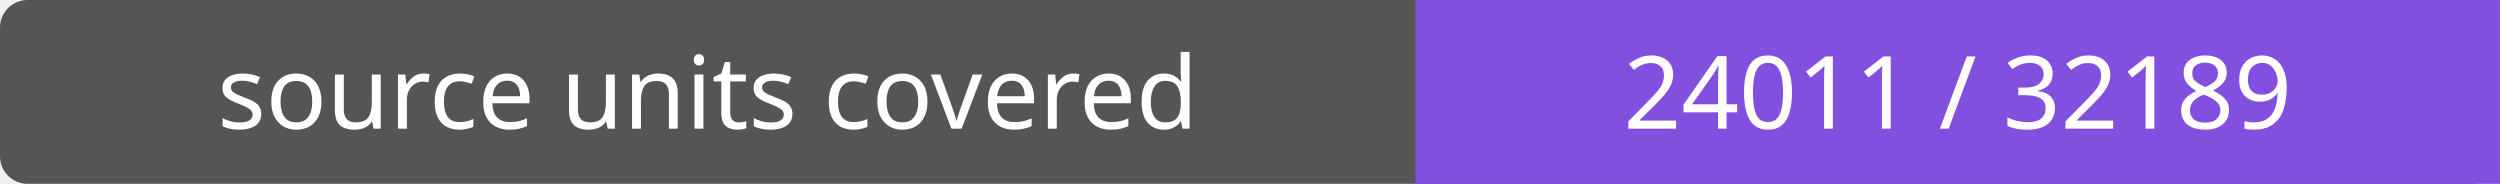
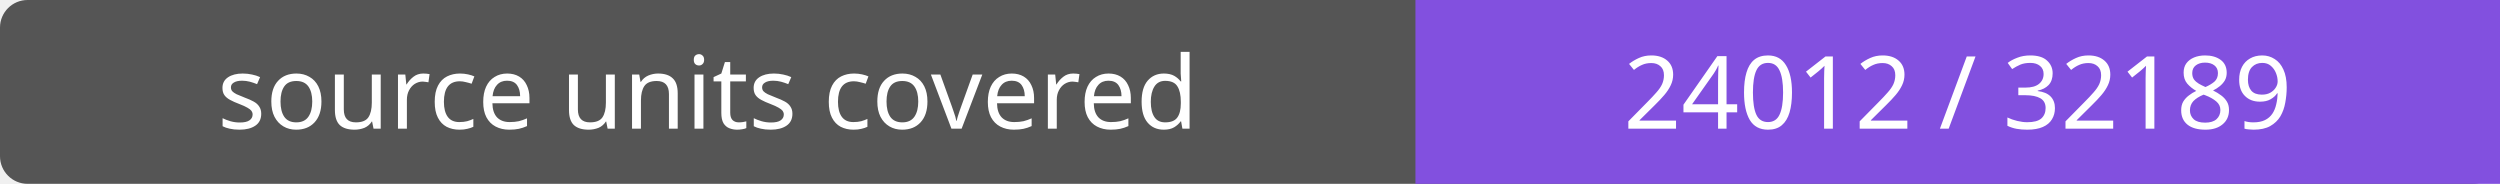
- <svg xmlns="http://www.w3.org/2000/svg" width="272" height="20" role="img" aria-label="source units covered: 24011 / 32189">
+ <svg xmlns="http://www.w3.org/2000/svg" width="272" height="20" role="img" aria-label="source units covered: 24012 / 32189">
  <rect width="272" height="20" rx="3" fill="#555" />
  <path fill="#8250df" d="M154 0h118v20H154z" />
  <g fill="#fff" text-anchor="middle" font-family="Verdana,sans-serif" font-size="11">
    <text x="77.0" y="14">source units covered</text>
-     <text x="213.0" y="14">24011 / 32189</text>
+     <text x="213.0" y="14">24012 / 32189</text>
  </g>
</svg>
